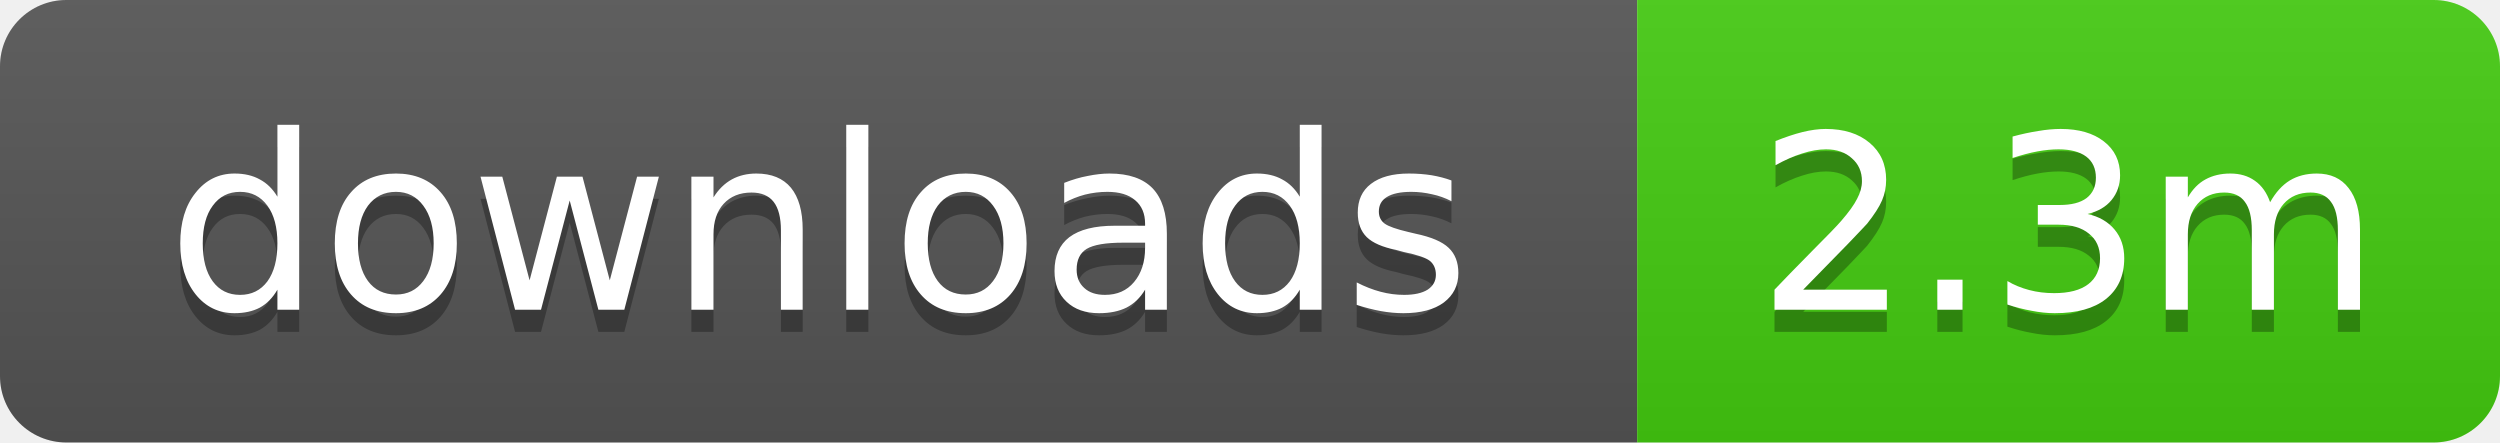
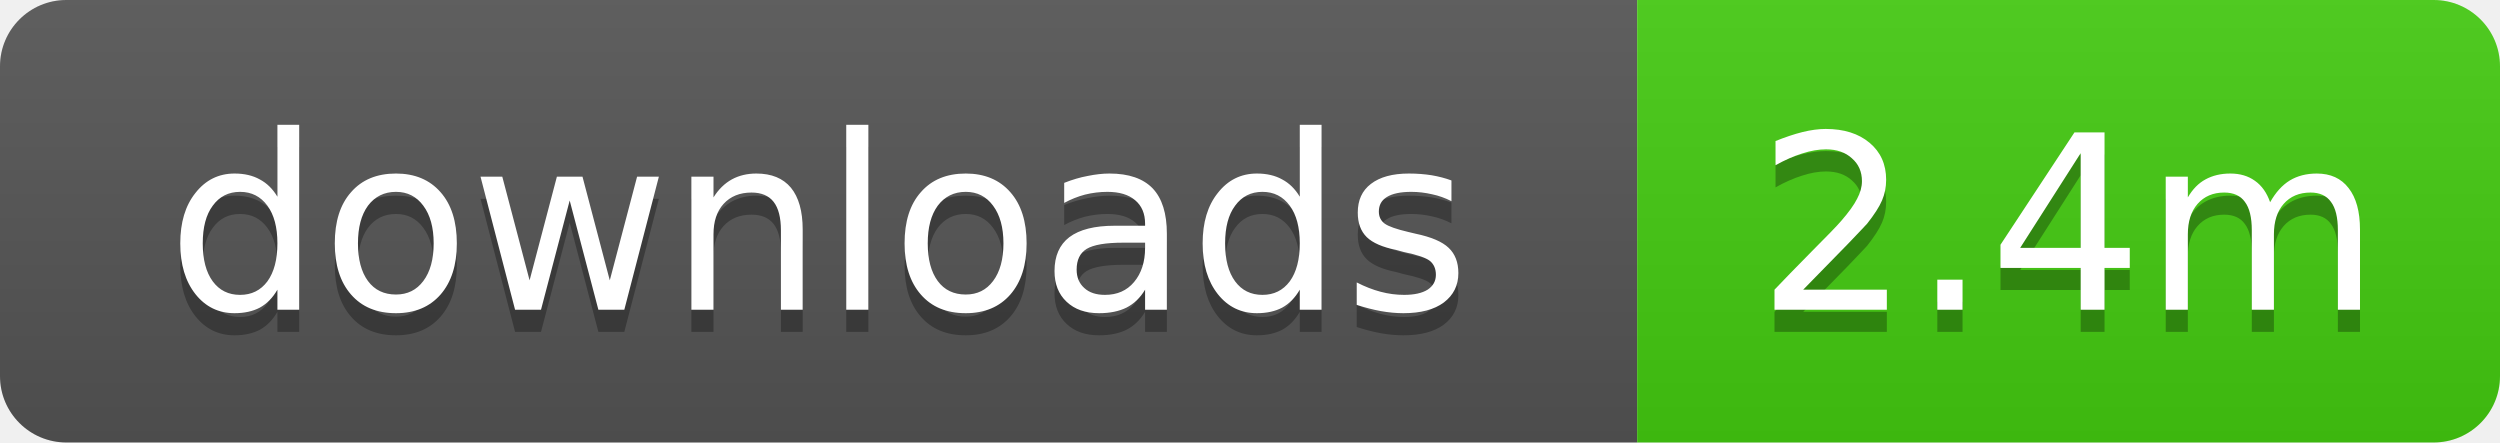
- <svg xmlns="http://www.w3.org/2000/svg" width="113" height="20" role="img" aria-label="downloads: 2.3m">
+ <svg xmlns="http://www.w3.org/2000/svg" width="113" height="20" role="img" aria-label="downloads: 2.4m">
  <linearGradient id="s" x2="0" y2="100%">
    <stop offset="0" stop-color="#bbb" stop-opacity=".1" />
    <stop offset="1" stop-opacity=".1" />
  </linearGradient>
  <clipPath id="r">
    <rect width="113" height="20" rx="3" />
  </clipPath>
  <g clip-path="url(#r)">
    <rect width="74" height="20" fill="#555" />
    <rect x="74" width="39" height="20" fill="#4c1" />
    <rect width="113" height="20" fill="url(#s)" />
  </g>
  <g fill="#fff" text-anchor="middle" font-family="Verdana,Geneva,DejaVu Sans,sans-serif" text-rendering="geometricPrecision" font-size="11">
    <text x="37" y="15" fill="#010101" fill-opacity=".3">downloads</text>
    <text x="37" y="14">downloads</text>
-     <text x="93.5" y="15" fill="#010101" fill-opacity=".3">2.3m</text>
-     <text x="93.5" y="14">2.3m</text>
+     <text x="93.5" y="15" fill="#010101" fill-opacity=".3">2.4m</text>
+     <text x="93.5" y="14">2.4m</text>
  </g>
</svg>
